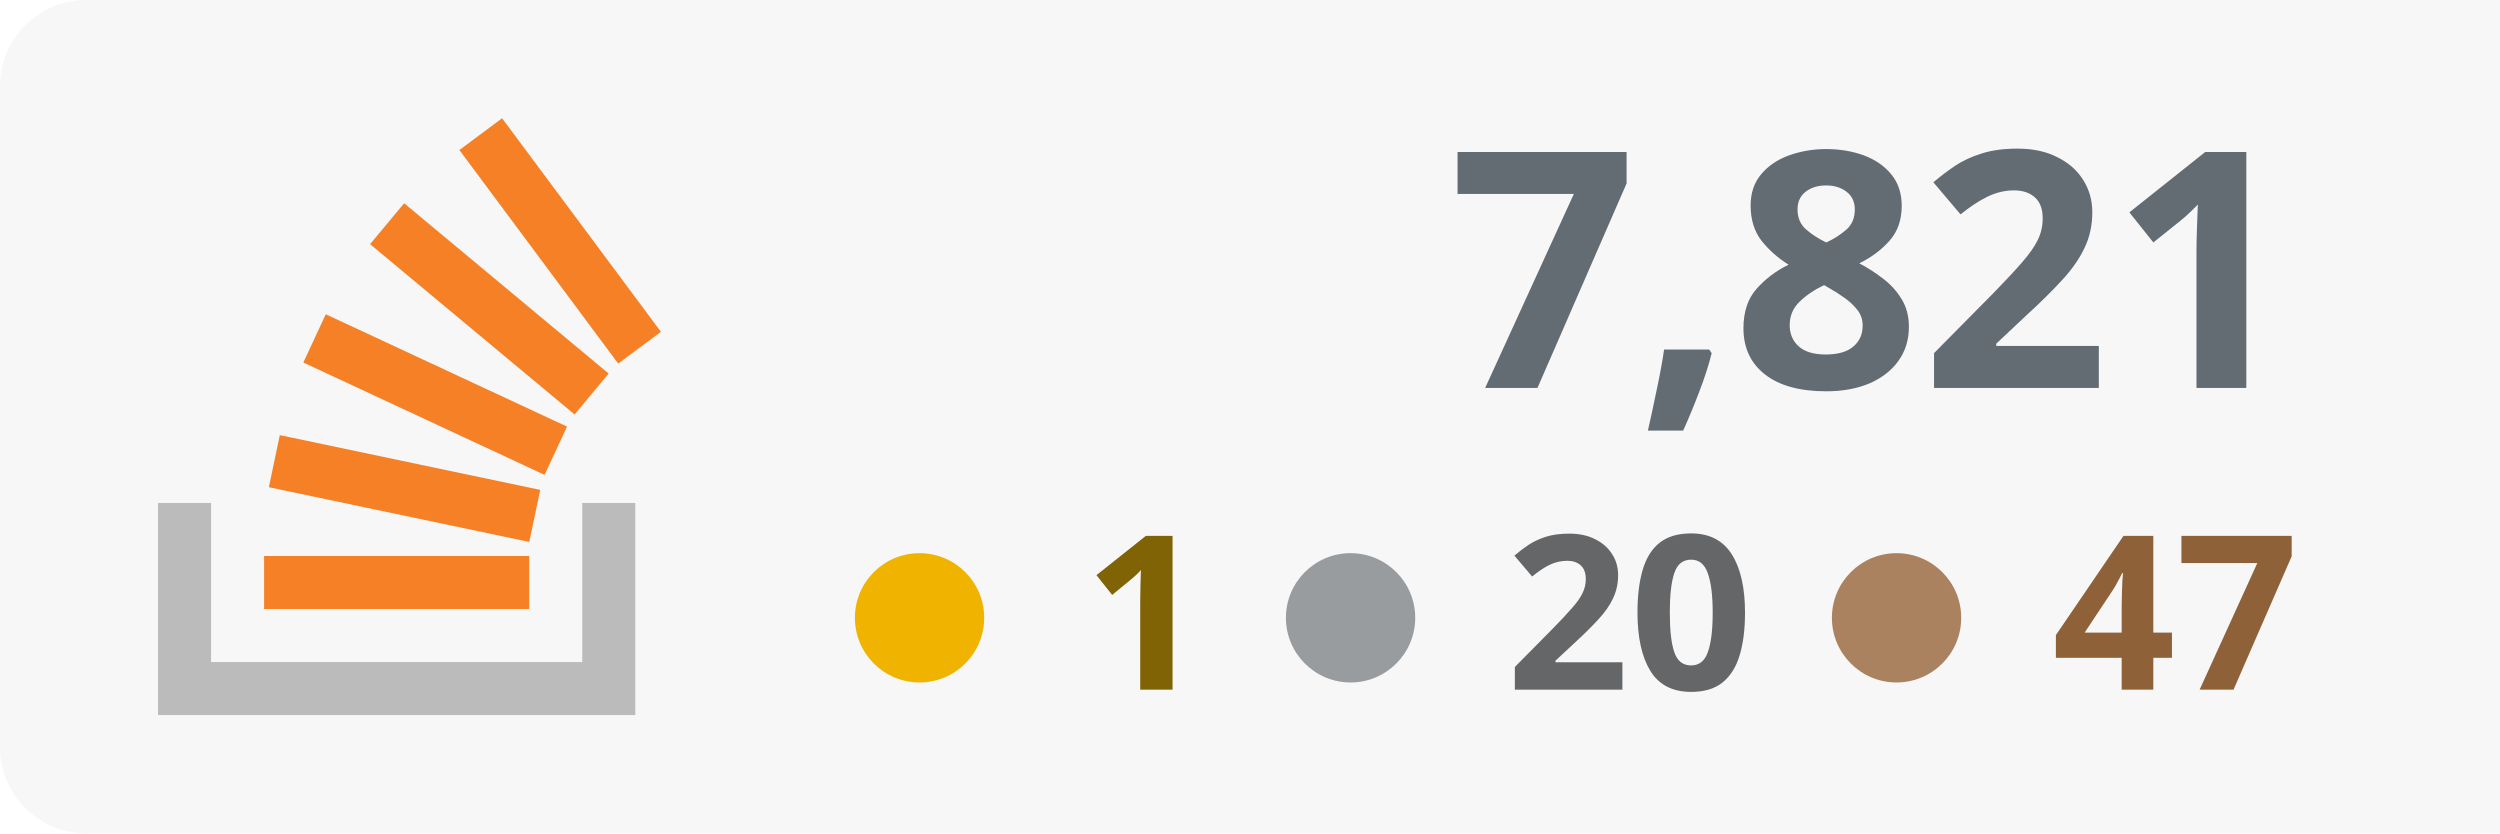
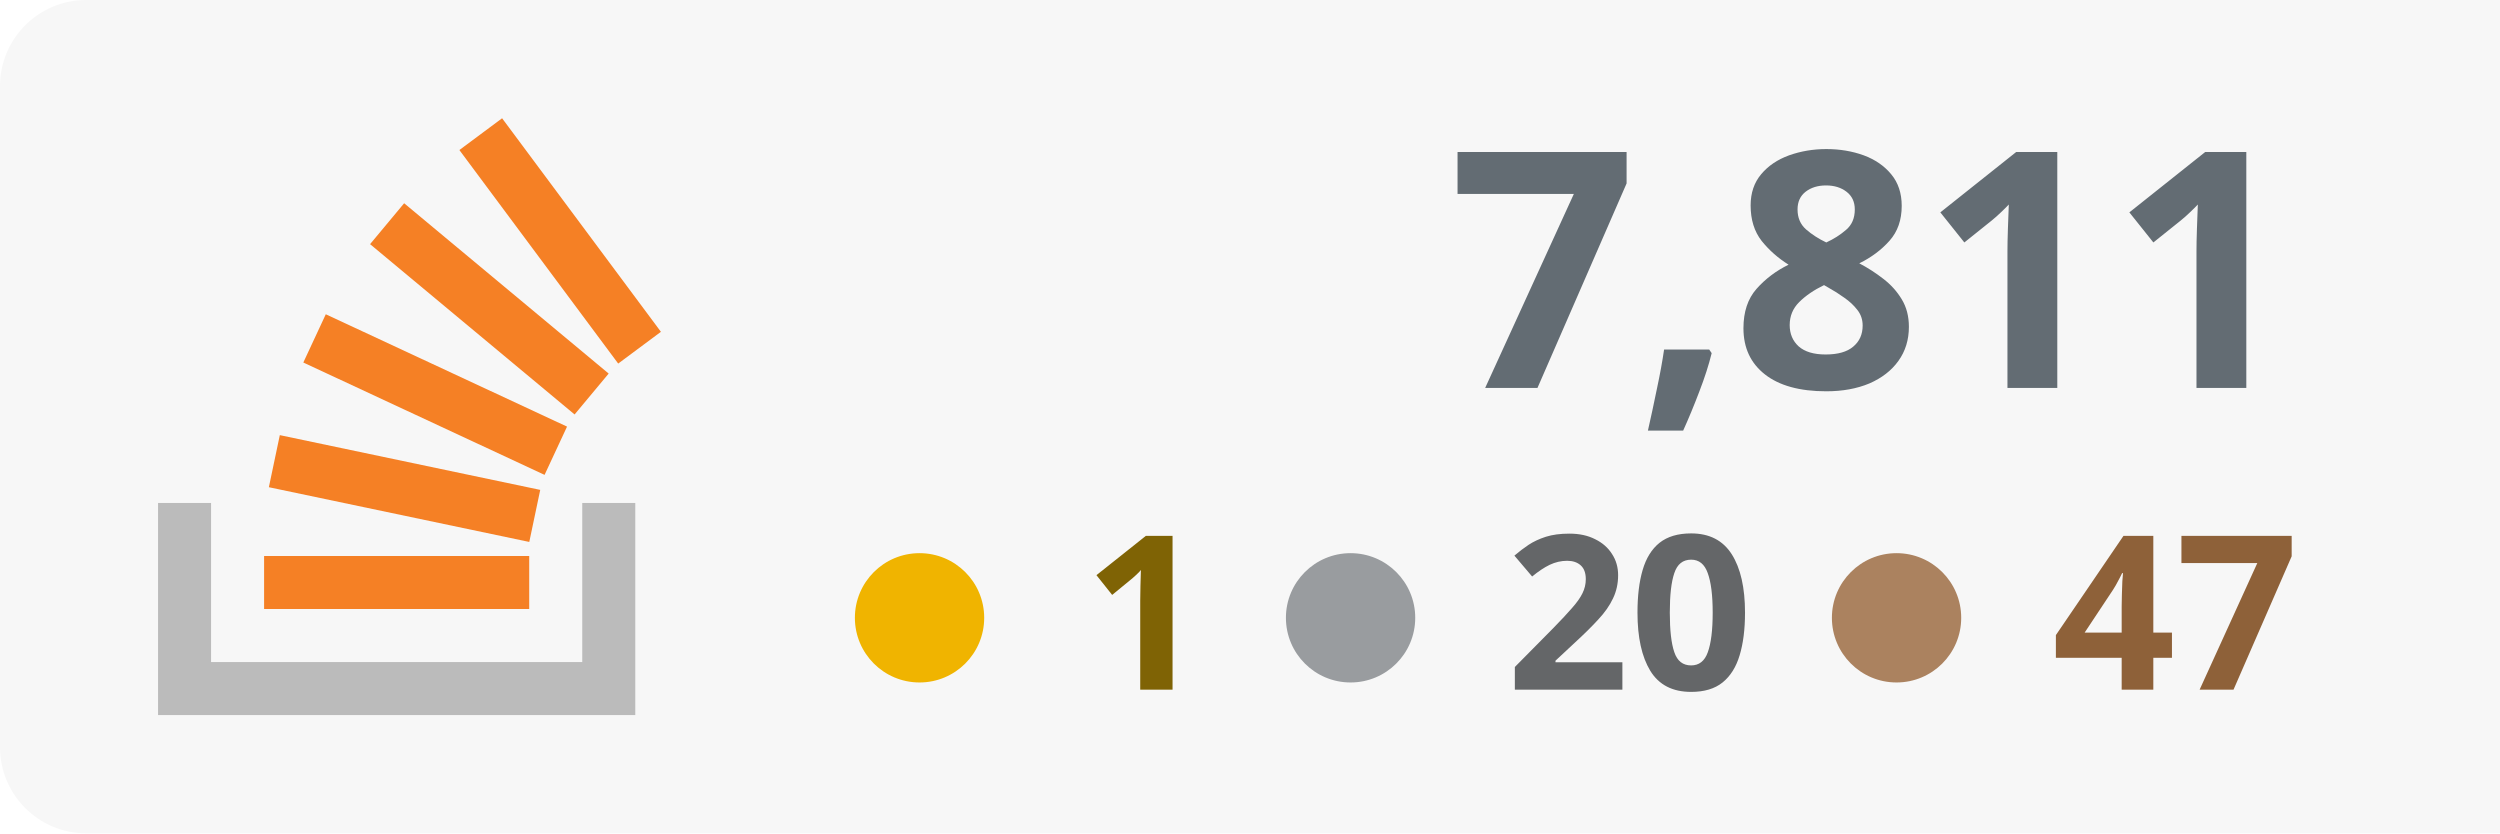
<svg xmlns="http://www.w3.org/2000/svg" width="100%" height="100%" viewBox="0 0 174 58" version="1.1" xml:space="preserve" style="fill-rule:evenodd;clip-rule:evenodd;stroke-linejoin:round;stroke-miterlimit:2;">
  <rect x="0" y="0" width="180" height="58" style="fill:#f7f7f7;" rx="6" />
  <g transform="translate(-53 0)">
    <path d="M93.525,35.007l3.69,-0l0,14.762l-33.215,0l0,-14.762l3.691,-0l-0,11.072l25.834,-0l-0,-11.072Z" style="fill:#bbb;" />
    <path d="M71.713,33.91l18.125,3.809l0.762,-3.623l-18.125,-3.811l-0.762,3.625Zm2.398,-8.679l16.791,7.82l1.564,-3.359l-16.791,-7.819l-1.564,3.358Zm4.646,-8.238l14.235,11.854l2.371,-2.847l-14.235,-11.854l-2.371,2.847Zm9.189,-8.762l-2.973,2.211l11.054,14.863l2.973,-2.211l-11.054,-14.863Zm-16.565,34.157l18.453,0l-0,-3.691l-18.453,0l0,3.691Z" style="fill:#f58025;fill-rule:nonzero;" />
  </g>
-   <text x="160px" y="27px" text-anchor="end" style="font-family:'Verdana-Bold', 'Verdana', sans-serif;font-weight:700;font-size:23px;fill:#636c73;">7,821</text>
+   <text x="160px" y="27px" text-anchor="end" style="font-family:'Verdana-Bold', 'Verdana', sans-serif;font-weight:700;font-size:23px;fill:#636c73;">7,811</text>
  <text x="160px" y="48px" text-anchor="end" style="font-family:'Verdana-Bold', 'Verdana', sans-serif;font-weight:700;font-size:15px;fill:#8e6139; text-align: right;">47</text>
  <text x="122px" y="48px" text-anchor="end" style="font-family:'Verdana-Bold', 'Verdana', sans-serif;font-weight:700;font-size:15px;fill:#646668;">20</text>
  <text x="84px" y="48px" text-anchor="end" style="font-family:'Verdana-Bold', 'Verdana', sans-serif;font-weight:700;font-size:15px;fill:#7f6305;">1</text>
  <circle cx="64" cy="43" r="4.5" style="fill:#f0b400;" />
  <circle cx="94" cy="43" r="4.5" style="fill:#999c9f;" />
  <circle cx="132" cy="43" r="4.5" style="fill:#ab825f;" />
</svg>
